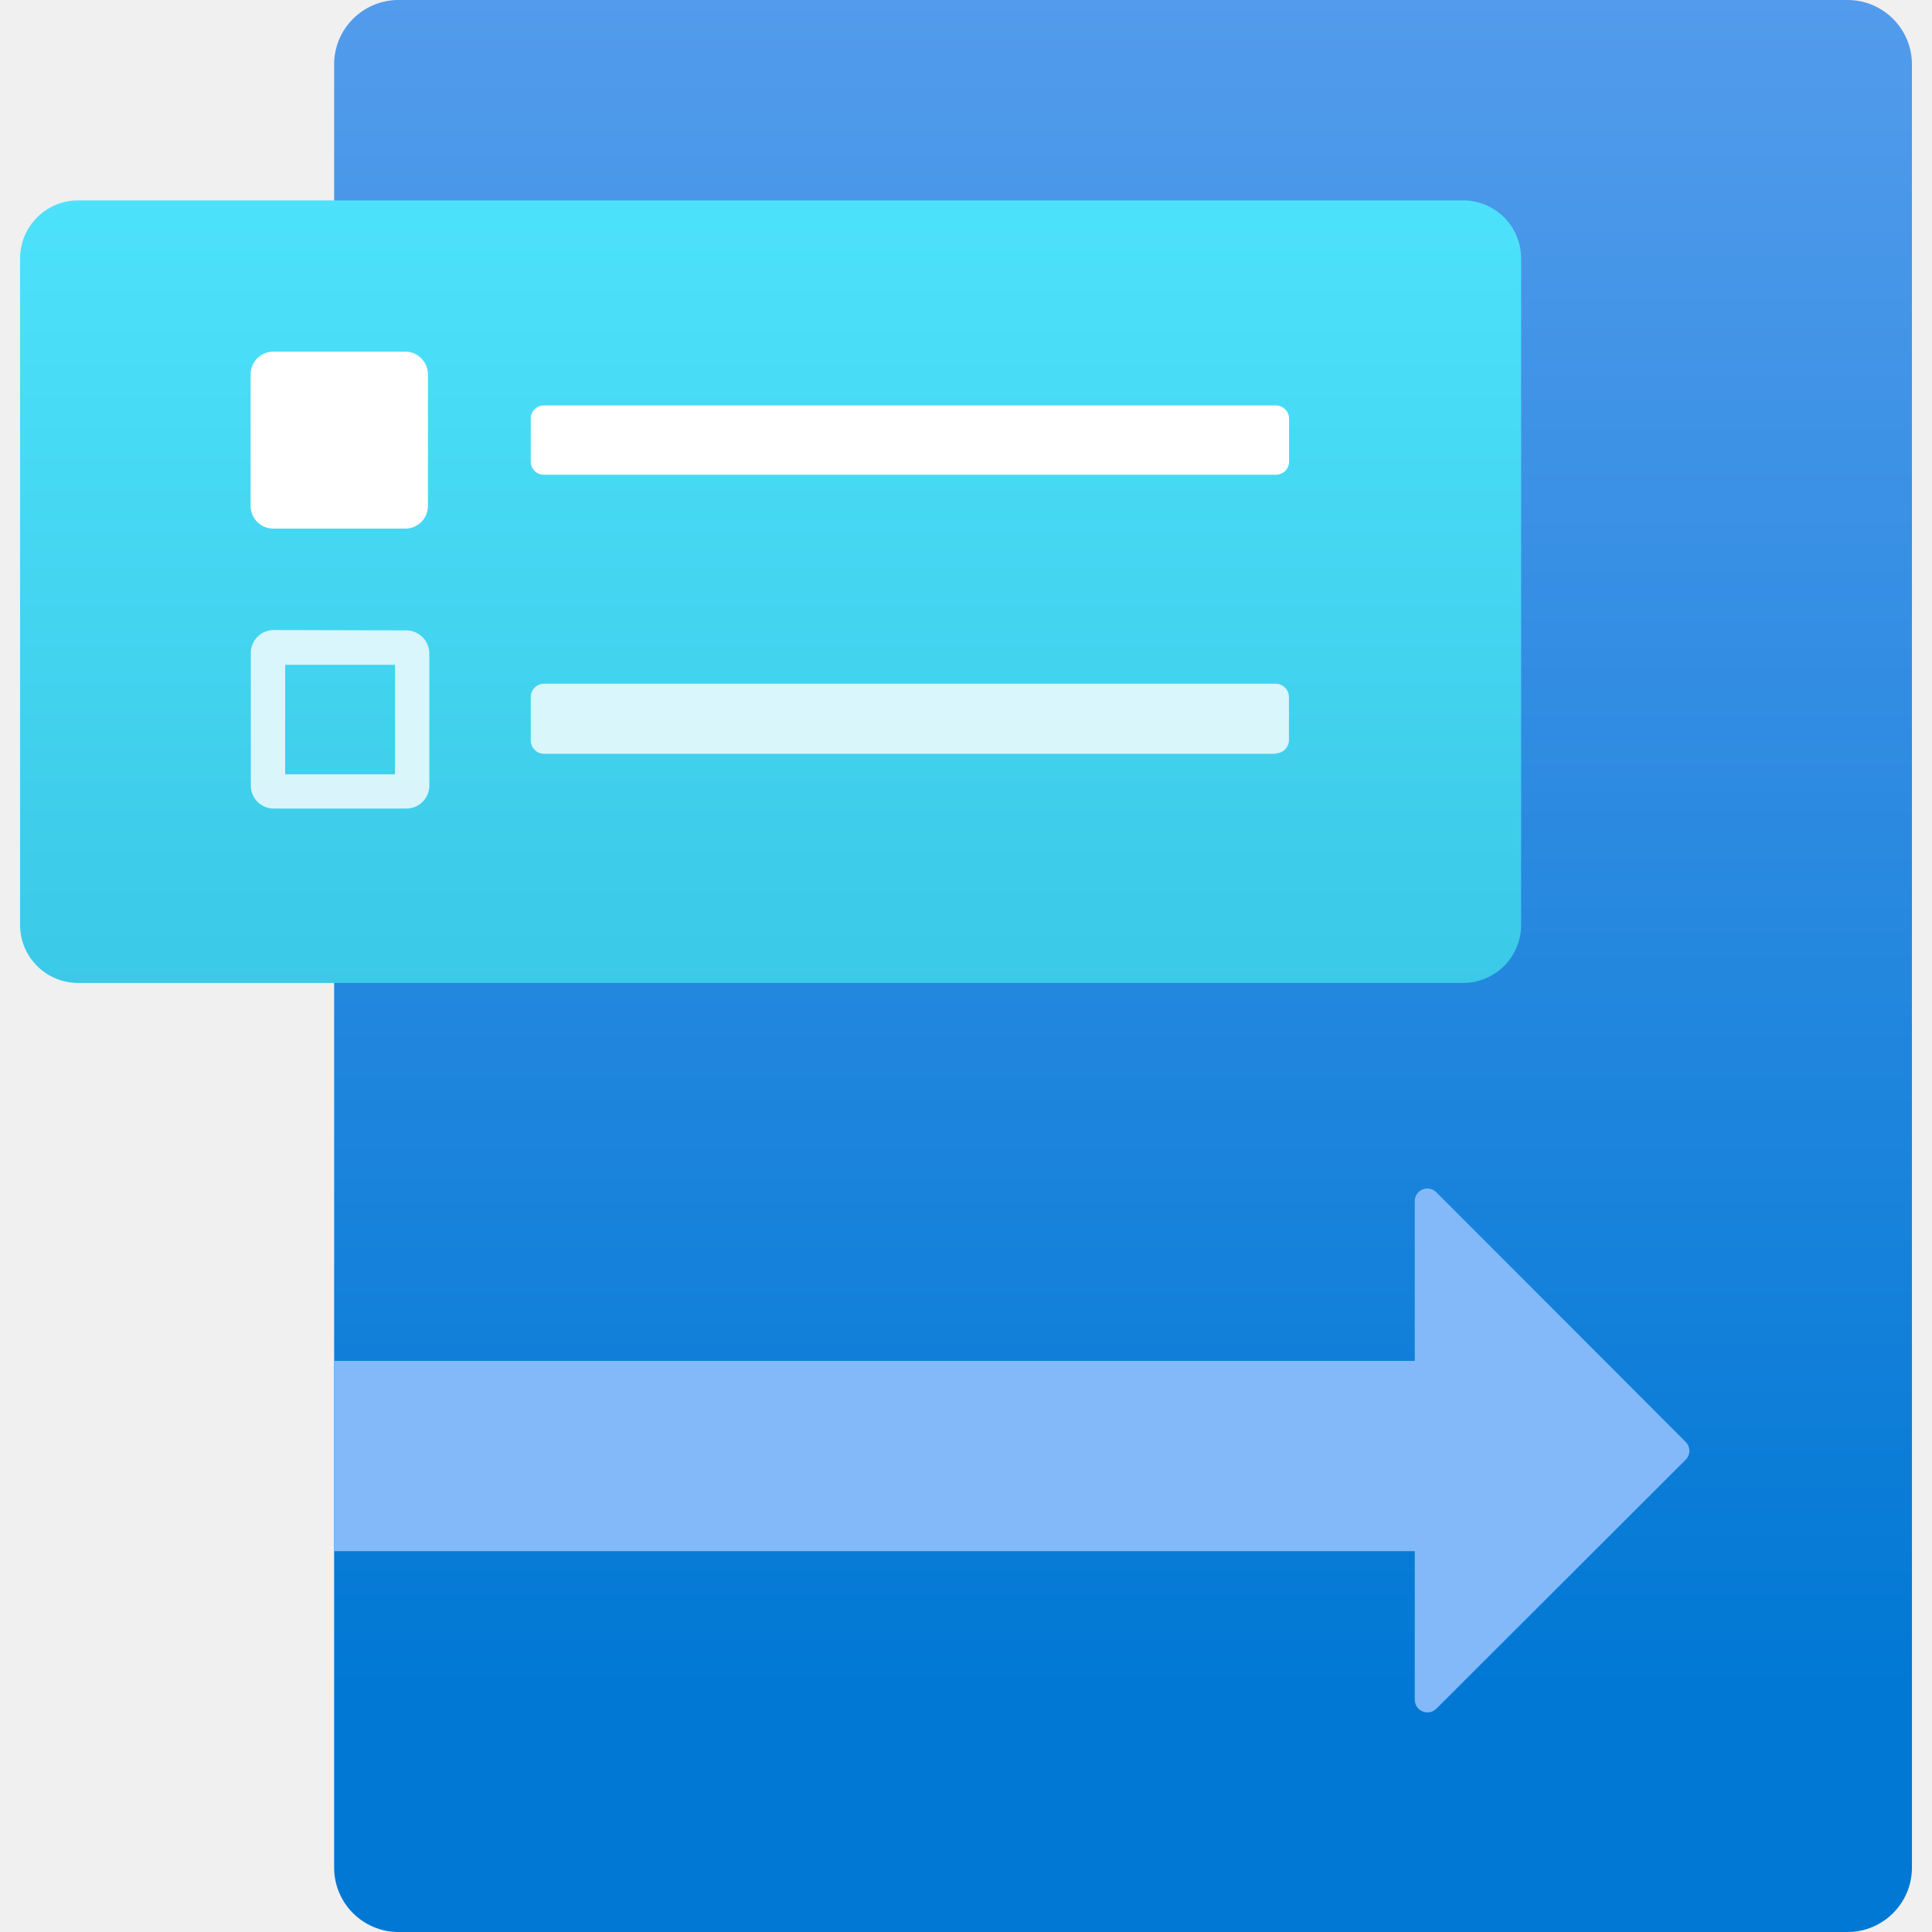
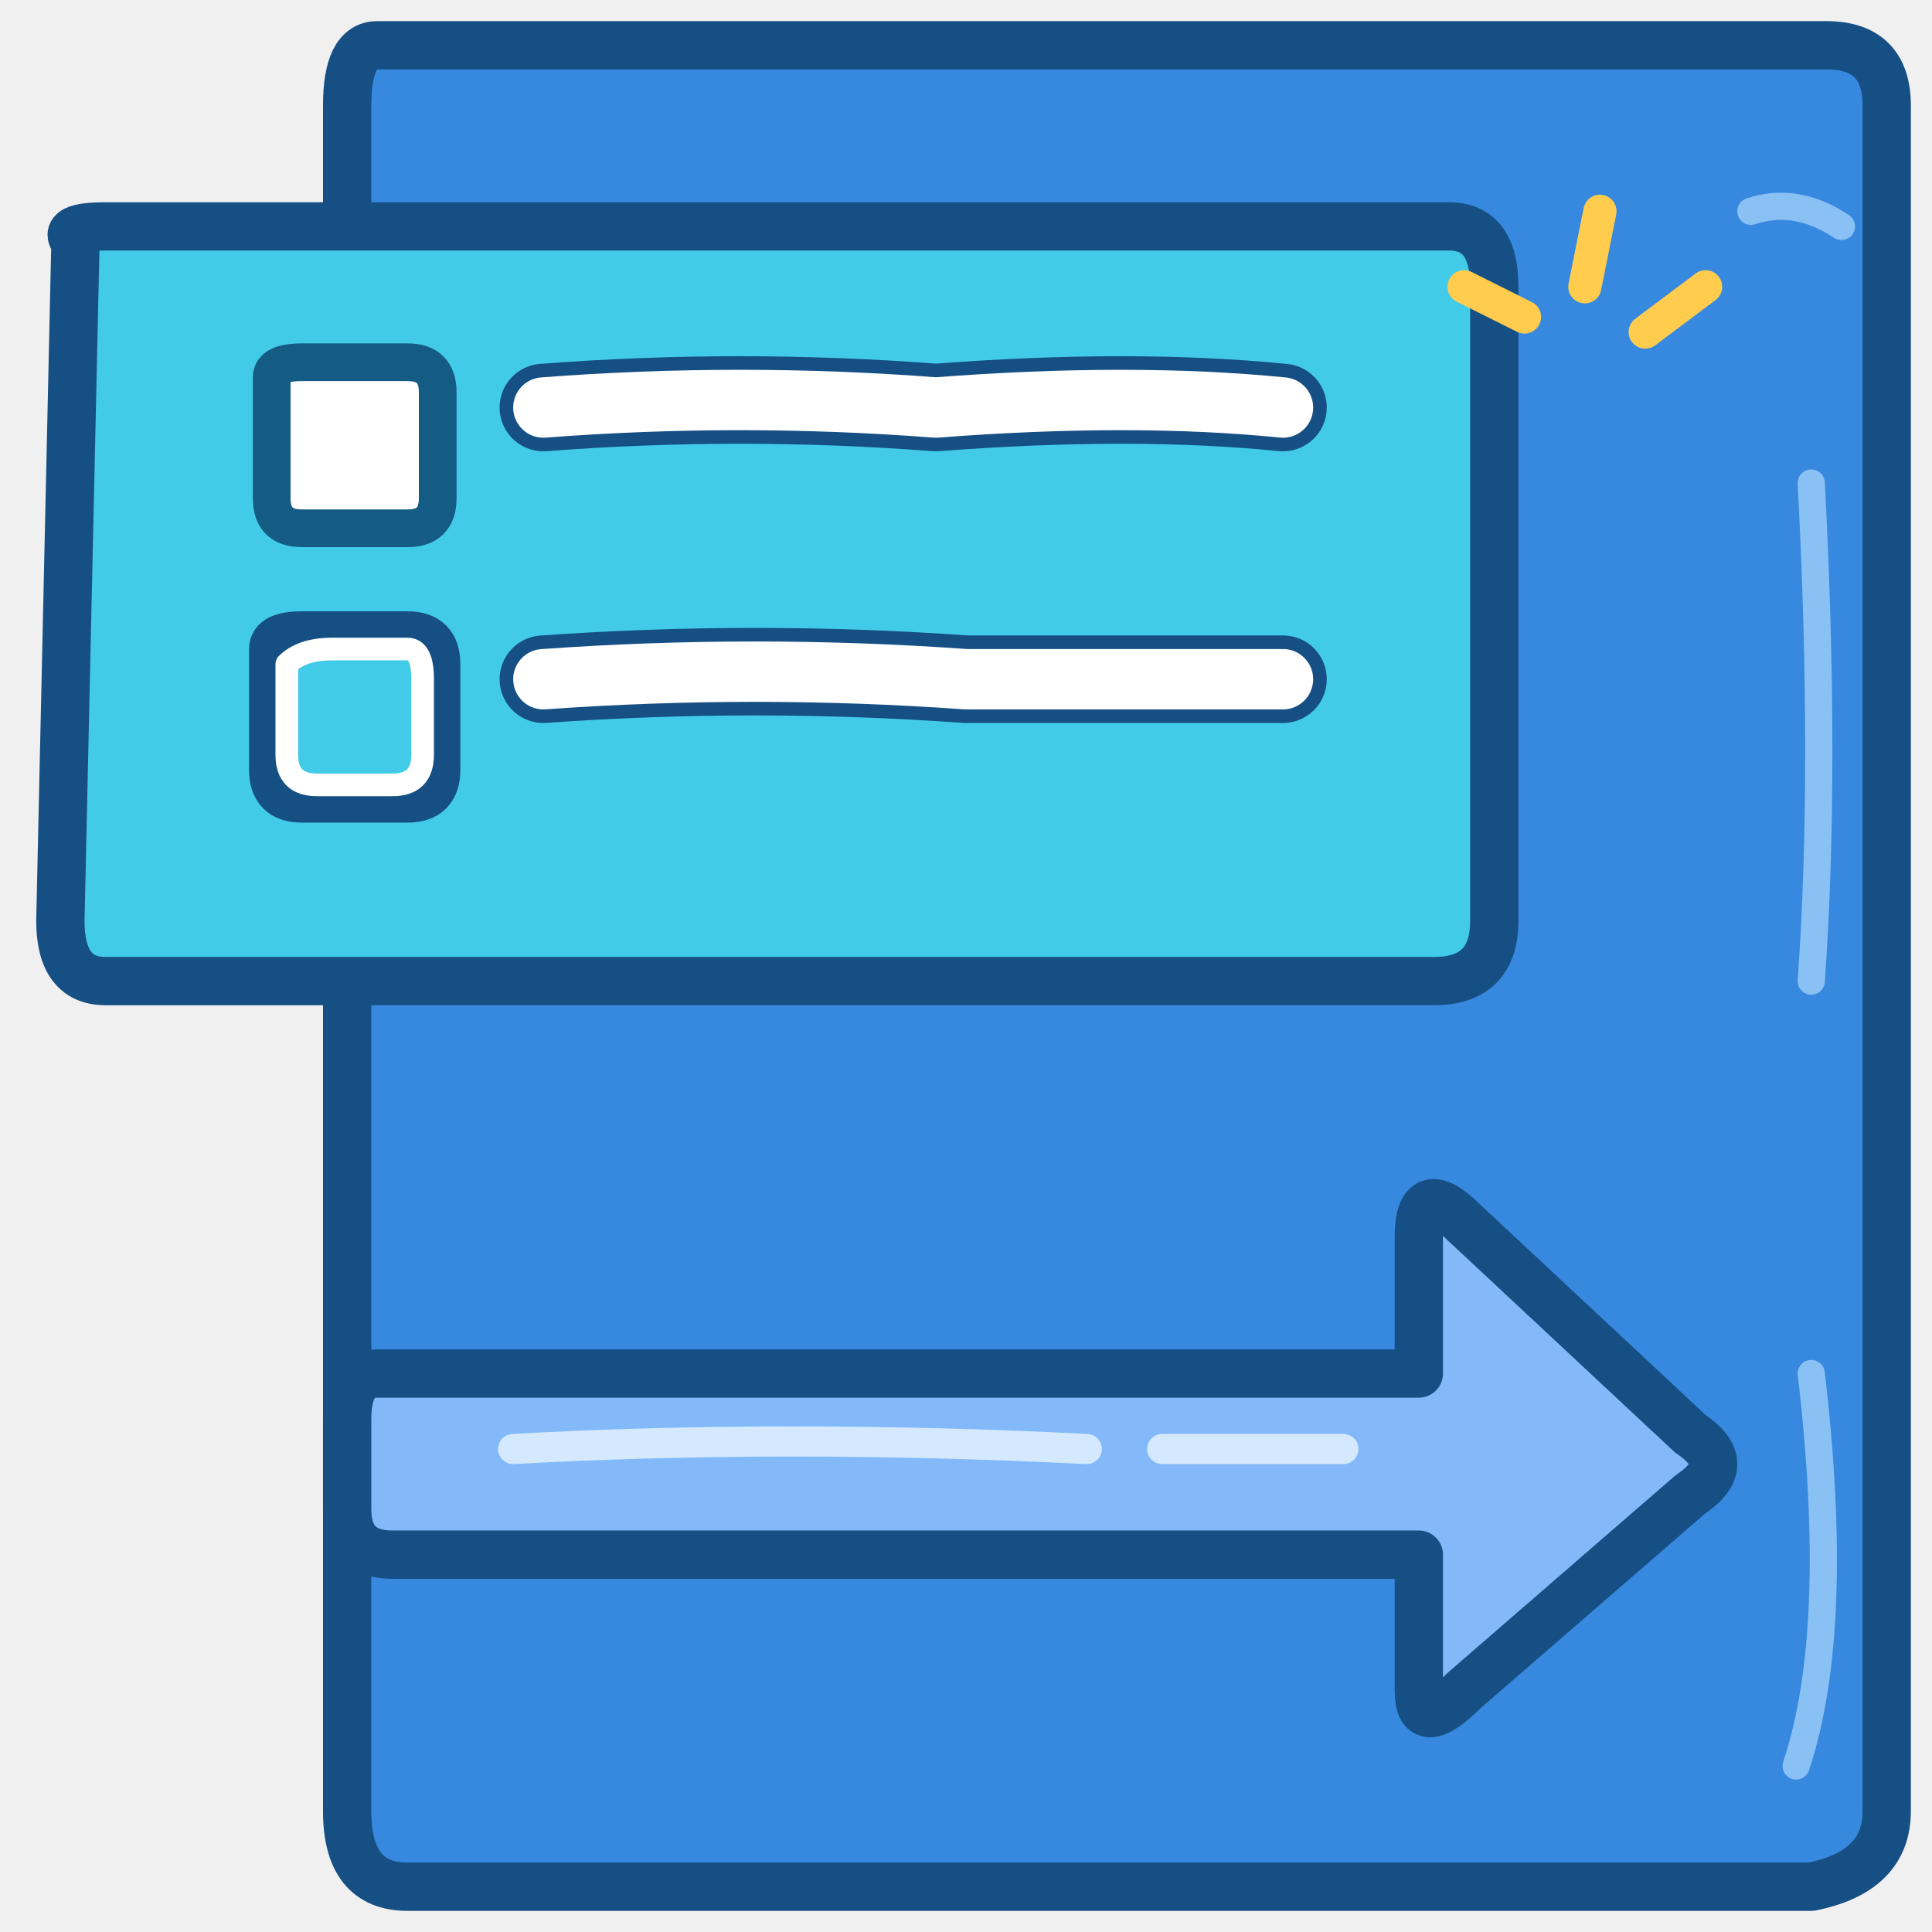
- <svg xmlns="http://www.w3.org/2000/svg" width="128" height="128" viewBox="0 0 128 128">
-   <defs>
-     <linearGradient id="a" x1="10.463" y1="15.888" x2="10.463" y2="-2.112" gradientUnits="userSpaceOnUse">
-       <stop offset="0" stop-color="#0078d4" />
-       <stop offset="1" stop-color="#5ea0ef" />
-     </linearGradient>
-     <linearGradient id="b" x1="7.179" y1="0.537" x2="7.179" y2="12.51" gradientUnits="userSpaceOnUse">
-       <stop offset="0" stop-color="#50e6ff" />
-       <stop offset="1" stop-color="#32bedd" />
-     </linearGradient>
-   </defs>
-   <g transform="scale(7.111111)">
-     <rect x="3.113" y="0" width="14.7" height="18" rx="0.6" fill="url(#a)" />
-     <rect x="0.187" y="1.867" width="13.985" height="7.291" rx="0.541" fill="url(#b)" />
-     <path d="       M11.887,4.423       H5.069       a.122,.122 0 0 1 -.124,-.120       V3.9       a.123,.123 0 0 1 .123,-.123       h6.818       a.124,.124 0 0 1 .124,.123       v.4       a.122,.122 0 0 1 -.122,.123       Z       M3.987,4.714       V3.488       a.212,.212 0 0 0 -.212,-.212       H2.547       a.212,.212 0 0 0 -.212,.211       V4.714       a.211,.211 0 0 0 .211,.211       H3.773       a.211,.211 0 0 0 .214,-.211       Z" fill="#fff" />
-     <path d="       M11.886,7.023       H5.069       A.124,.124 0 0 1 4.945,6.9       V6.494       a.124,.124 0 0 1 .124,-.124       h6.816       a.125,.125 0 0 1 .124,.124       v.4       a.125,.125 0 0 1 -.123,.125       Z        M3.68,6.194       H2.657       v1.02       H3.68       Z        M3.787,5.873       A.216,.216 0 0 1 4,6.087       V7.32       a.214,.214 0 0 1 -.214,.213       H2.55       a.213,.213 0 0 1 -.213,-.213       V6.083       a.213,.213 0 0 1 .213,-.213       Z" fill="#fff" opacity="0.8" />
-     <path d="       M13.382,11.108       a.121,.121 0 0 0 -.084,-.035       a.118,.118 0 0 0 -.117,.119       v1.365       h0       v.122       H3.113       v1.773       H13.181       v1.385       a.118,.118 0 0 0 .2,.084       L15.705,13.6       l0,0       a.117,.117 0 0 0 0,-.166       Z" fill="#83b9f9" />
-   </g>
+ <svg xmlns="http://www.w3.org/2000/svg" width="128" height="128" viewBox="0 0 128 128" fill="none" stroke-linecap="round" stroke-linejoin="round">
+   <path d="M25 3Q23 3 23 7L23 120Q23 125 27 125L120 125Q125 124 125 120L125 7Q125 3 121 3Z" fill="#3789DF" stroke="#164F84" stroke-width="3.2" />
+   <path d="M116 14Q119 13 122 15M120 32Q121 51 120 65M120 91Q122 108 119 117" stroke="#B7DFFF" stroke-width="1.8" opacity=".65" />
+   <path d="M5 16Q4 15 7 15L96 15Q99 15 99 19L99 61Q99 65 95 65L7 65Q4 65 4 61Z" fill="#42CBE8" stroke="#164F84" stroke-width="3.2" />
+   <path d="M18 25Q18 24 20 24L27 24Q29 24 29 26L29 33Q29 35 27 35L20 35Q18 35 18 33Z" fill="#FFFFFF" stroke="#155C85" stroke-width="2.5" />
+   <path d="M36 27Q49 26 62 27Q75 26 85 27" stroke="#164F84" stroke-width="5.8" />
+   <path d="M36 27Q49 26 62 27Q75 26 85 27" stroke="#FFFFFF" stroke-width="4" />
+   <path d="M18 43Q18 42 20 42L27 42Q29 42 29 44L29 51Q29 53 27 53L20 53Q18 53 18 51Z" fill="#42CBE8" stroke="#164F84" stroke-width="3" />
+   <path d="M19 44Q20 43 22 43L27 43Q28 43 28 45L28 50Q28 52 26 52L21 52Q19 52 19 50Z" stroke="#FFFFFF" stroke-width="1.5" />
+   <path d="M36 45Q50 44 64 45L85 45" stroke="#164F84" stroke-width="5.8" />
+   <path d="M36 45Q50 44 64 45L85 45" stroke="#FFFFFF" stroke-width="4" />
+   <path d="M25 91Q23 91 23 94L23 100Q23 103 26 103L94 103L94 112Q94 115 97 112L112 99Q115 97 112 95L97 81Q94 78 94 82L94 91Z" fill="#83B9F9" stroke="#164F84" stroke-width="3.2" />
+   <path d="M34 96Q52 95 72 96M77 96Q84 96 89 96" stroke="#E8F5FF" stroke-width="2" opacity=".8" />
+   <path d="M105 19L106 14M101 21L97 19M109 22L113 19" stroke="#FFCC4D" stroke-width="2.2" />
</svg>
